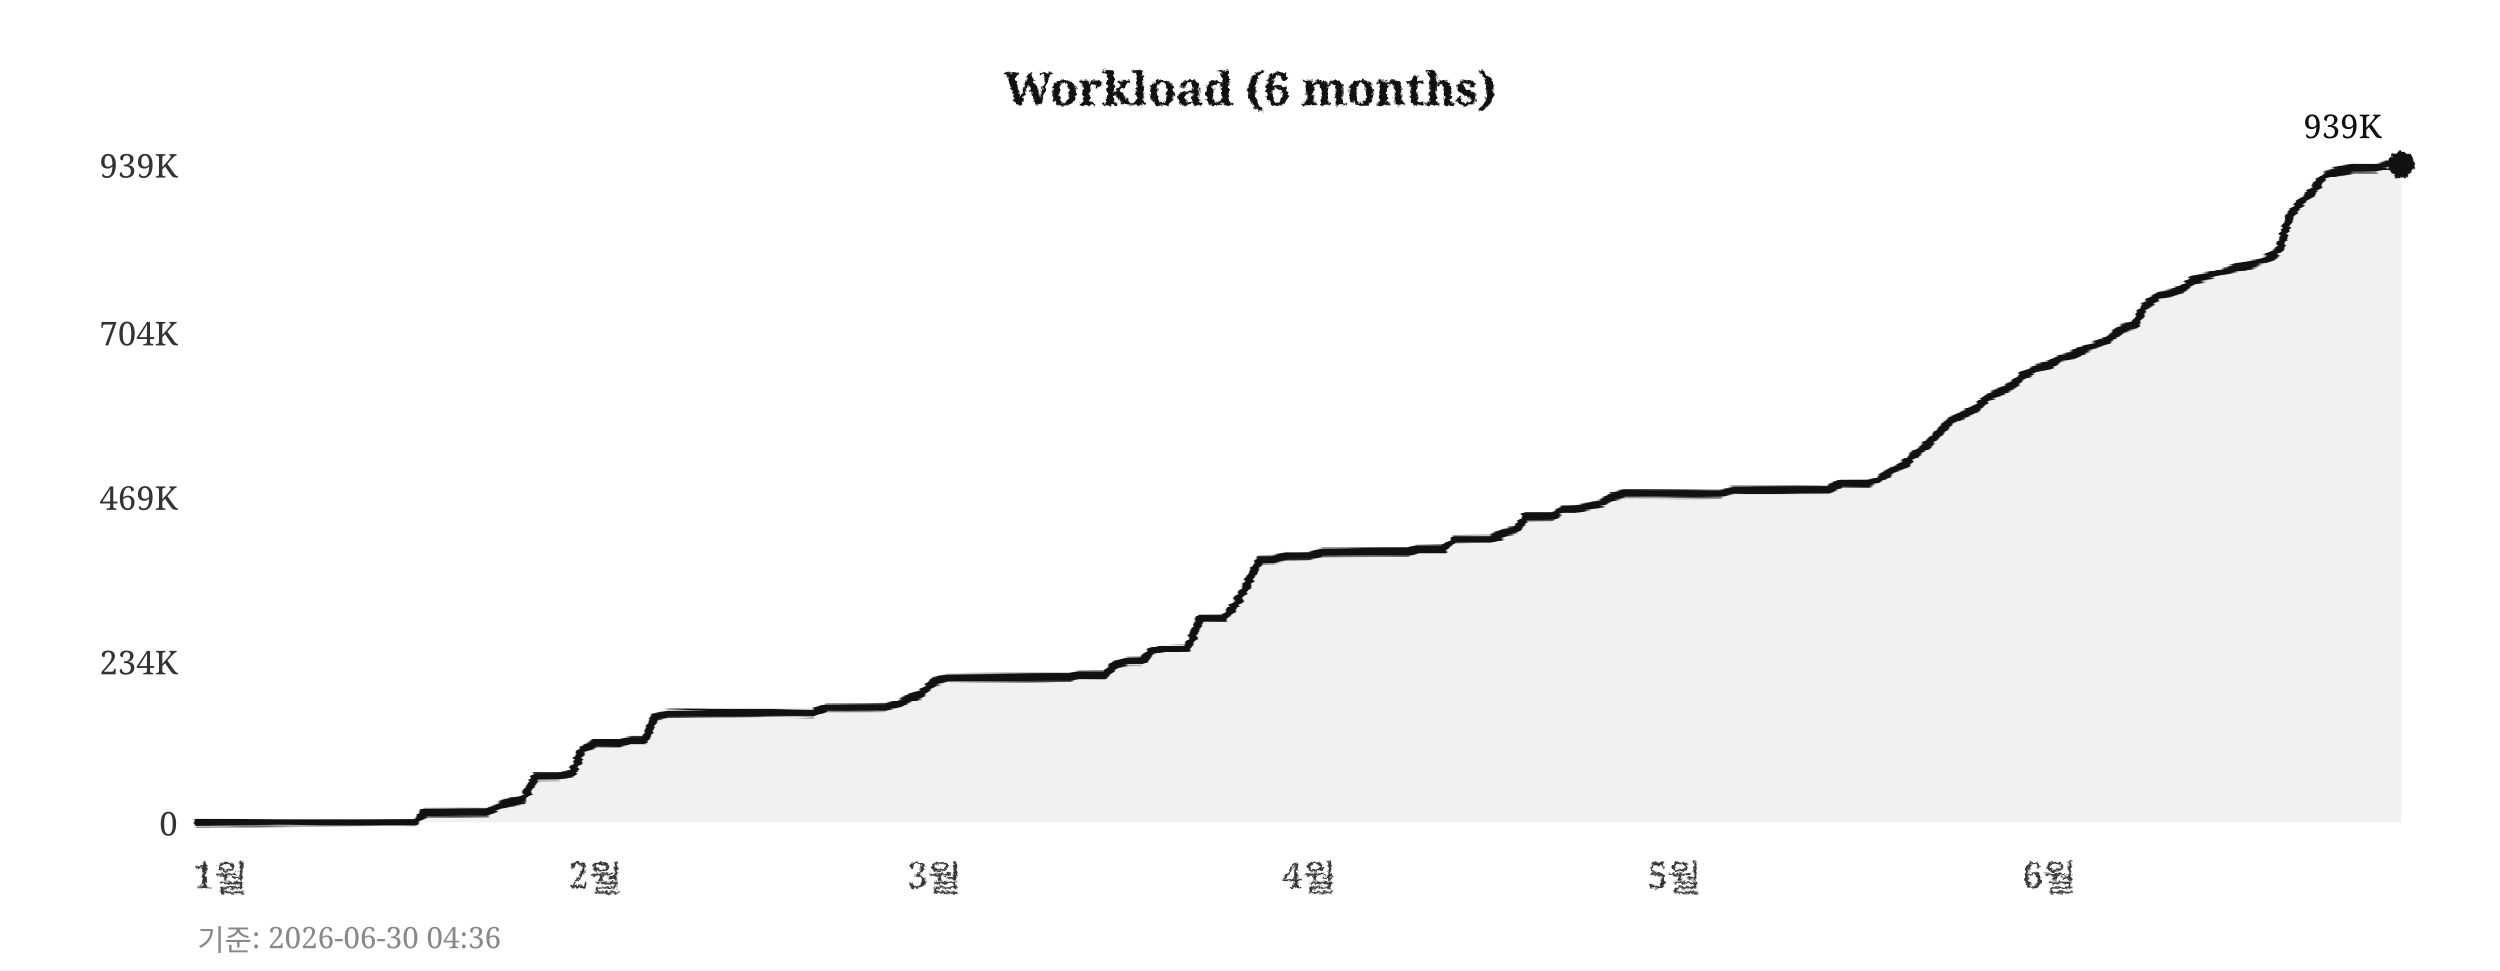
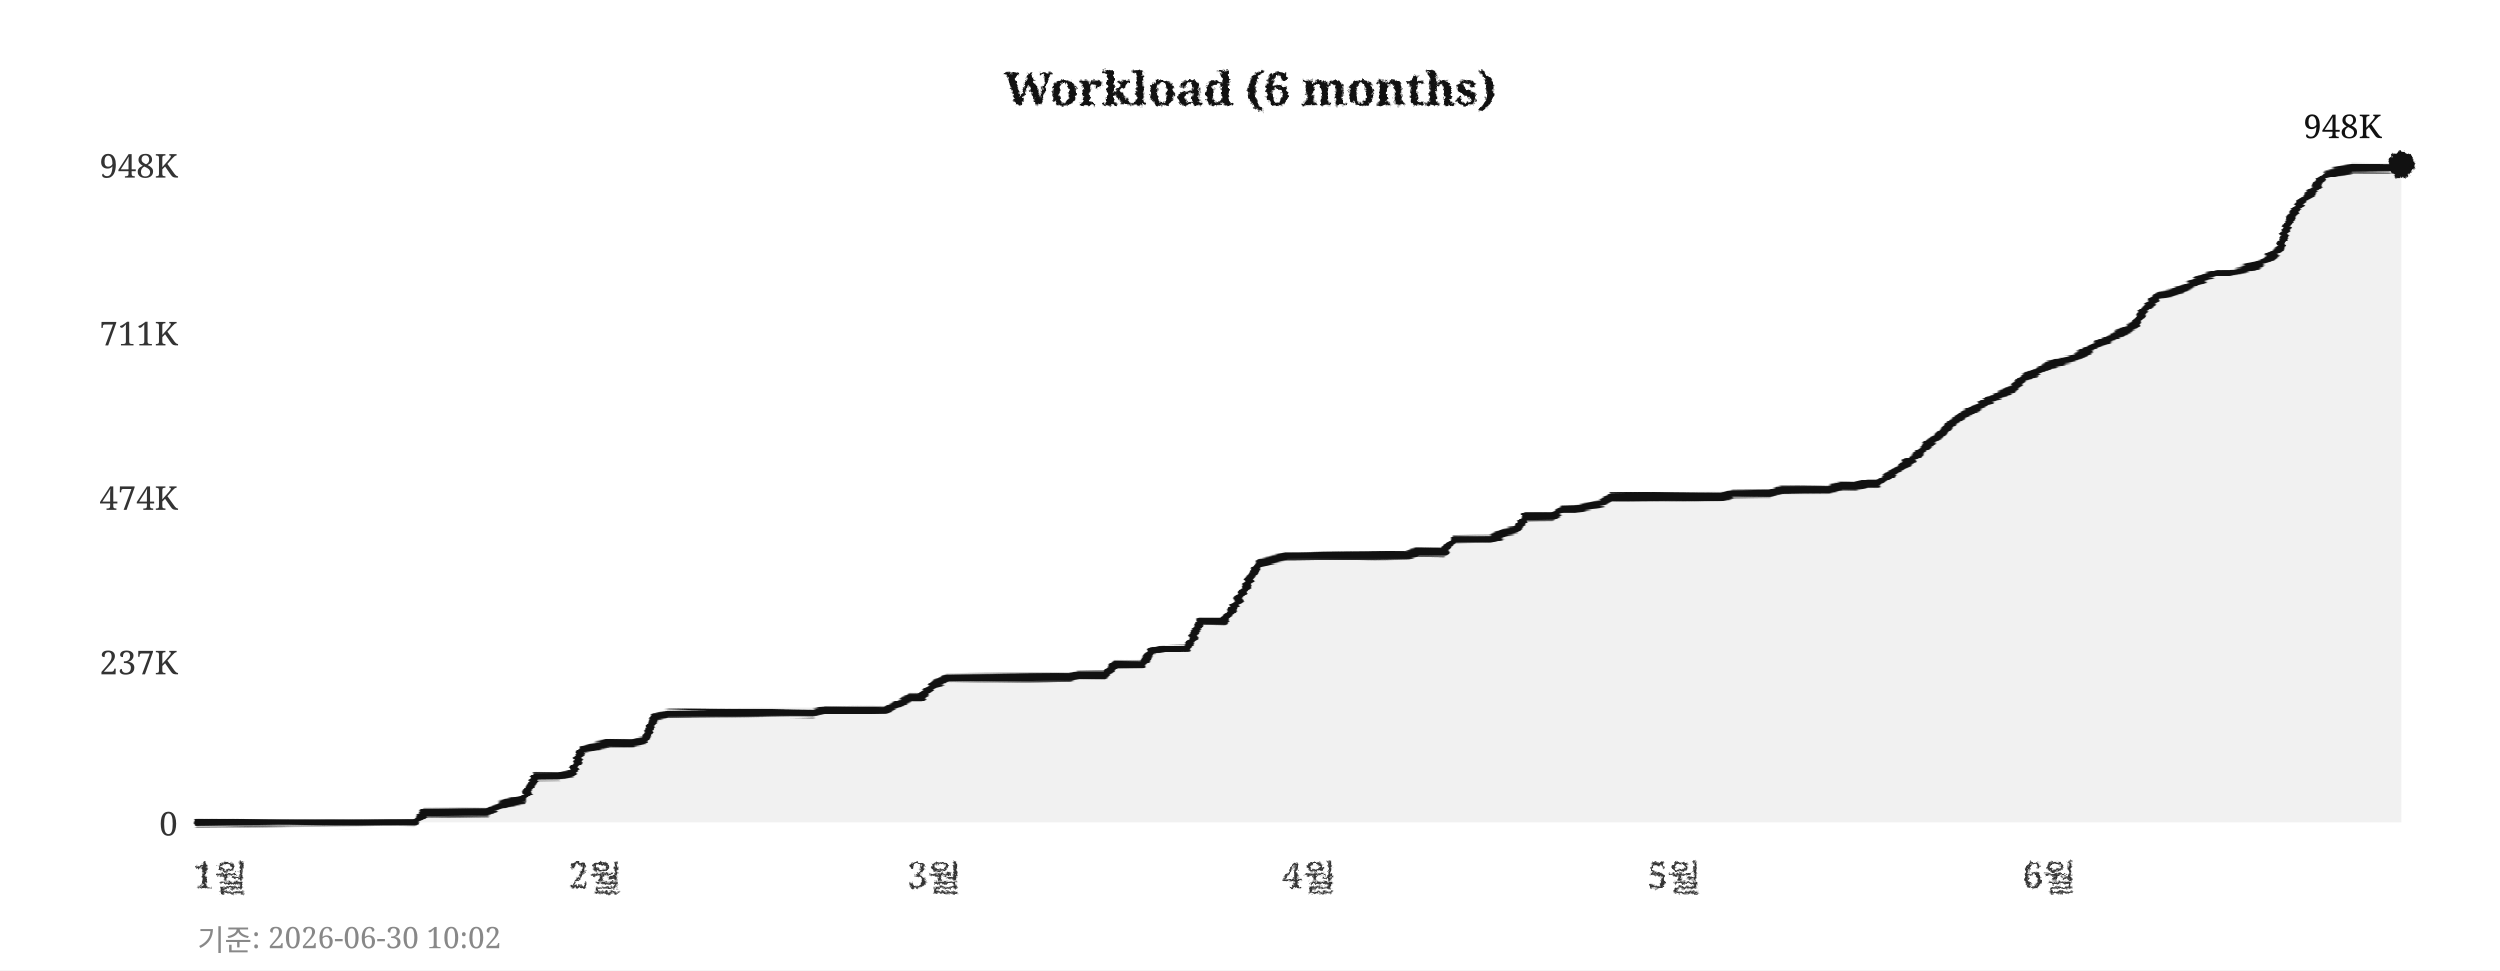
<svg xmlns="http://www.w3.org/2000/svg" width="760" height="295">
  <defs>
    <filter id="pencil" x="-5%" y="-5%" width="110%" height="110%">
      <feTurbulence type="fractalNoise" baseFrequency="0.9" numOctaves="4" seed="5" result="noise" />
      <feDisplacementMap in="SourceGraphic" in2="noise" scale="1.6" xChannelSelector="R" yChannelSelector="G" />
    </filter>
    <filter id="pline" x="-2%" y="-30%" width="104%" height="160%">
      <feTurbulence type="fractalNoise" baseFrequency="0.015 0.9" numOctaves="3" seed="11" result="noise" />
      <feDisplacementMap in="SourceGraphic" in2="noise" scale="1.8" xChannelSelector="R" yChannelSelector="G" />
    </filter>
    <filter id="rough" x="-5%" y="-5%" width="110%" height="110%">
      <feTurbulence type="turbulence" baseFrequency="0.05" numOctaves="2" seed="2" result="noise" />
      <feDisplacementMap in="SourceGraphic" in2="noise" scale="2" xChannelSelector="R" yChannelSelector="G" />
    </filter>
  </defs>
  <rect width="760" height="295" fill="#ffffff" />
  <text x="380" y="32" text-anchor="middle" font-size="14" font-weight="bold" font-family="Georgia,serif" fill="#111111" filter="url(#pencil)">Workload (6 months)</text>
  <line x1="60" y1="250" x2="730" y2="250" stroke="#cccccc" stroke-width="0.7" stroke-dasharray="4,5" filter="url(#rough)" />
  <text x="54" y="254" text-anchor="end" font-size="10" font-family="Georgia,serif" fill="#333333">0</text>
  <line x1="60" y1="201" x2="730" y2="201" stroke="#cccccc" stroke-width="0.7" stroke-dasharray="4,5" filter="url(#rough)" />
-   <text x="54" y="205" text-anchor="end" font-size="10" font-family="Georgia,serif" fill="#333333">234K</text>
+   <text x="54" y="205" text-anchor="end" font-size="10" font-family="Georgia,serif" fill="#333333">237K</text>
  <line x1="60" y1="151" x2="730" y2="151" stroke="#cccccc" stroke-width="0.7" stroke-dasharray="4,5" filter="url(#rough)" />
-   <text x="54" y="155" text-anchor="end" font-size="10" font-family="Georgia,serif" fill="#333333">469K</text>
+   <text x="54" y="155" text-anchor="end" font-size="10" font-family="Georgia,serif" fill="#333333">474K</text>
  <line x1="60" y1="101" x2="730" y2="101" stroke="#cccccc" stroke-width="0.7" stroke-dasharray="4,5" filter="url(#rough)" />
-   <text x="54" y="105" text-anchor="end" font-size="10" font-family="Georgia,serif" fill="#333333">704K</text>
+   <text x="54" y="105" text-anchor="end" font-size="10" font-family="Georgia,serif" fill="#333333">711K</text>
  <line x1="60" y1="50" x2="730" y2="50" stroke="#cccccc" stroke-width="0.7" stroke-dasharray="4,5" filter="url(#rough)" />
-   <text x="54" y="54" text-anchor="end" font-size="10" font-family="Georgia,serif" fill="#333333">939K</text>
+   <text x="54" y="54" text-anchor="end" font-size="10" font-family="Georgia,serif" fill="#333333">948K</text>
  <text x="67" y="270" text-anchor="middle" font-size="11" font-family="Georgia,serif" fill="#333333" filter="url(#pencil)">1월</text>
  <text x="181" y="270" text-anchor="middle" font-size="11" font-family="Georgia,serif" fill="#333333" filter="url(#pencil)">2월</text>
  <text x="284" y="270" text-anchor="middle" font-size="11" font-family="Georgia,serif" fill="#333333" filter="url(#pencil)">3월</text>
  <text x="398" y="270" text-anchor="middle" font-size="11" font-family="Georgia,serif" fill="#333333" filter="url(#pencil)">4월</text>
  <text x="509" y="270" text-anchor="middle" font-size="11" font-family="Georgia,serif" fill="#333333" filter="url(#pencil)">5월</text>
  <text x="623" y="270" text-anchor="middle" font-size="11" font-family="Georgia,serif" fill="#333333" filter="url(#pencil)">6월</text>
  <line x1="59" y1="42" x2="59" y2="256" stroke="#111111" stroke-width="2" filter="url(#pline)" />
  <line x1="52" y1="251" x2="738" y2="251" stroke="#111111" stroke-width="2" filter="url(#pline)" />
-   <polygon points="60,250 60,250 63,250 67,250 71,250 74,250 78,250 82,250 85,250 89,250 93,250 96,250 100,250 104,250 107,250 111,250 115,250 118,250 122,250 126,250 129,247 133,247 137,247 140,247 144,247 148,247 152,245 155,244 159,243 163,236 166,236 170,236 174,235 177,228 181,226 185,226 188,226 192,225 196,225 199,218 203,217 207,217 210,217 214,217 218,217 221,217 225,217 229,217 233,217 236,217 240,217 244,217 247,217 251,215 255,215 258,215 262,215 266,215 269,215 273,214 277,212 280,211 284,207 288,206 291,206 295,206 299,206 302,206 306,206 310,206 314,206 317,206 321,206 325,206 328,205 332,205 336,205 339,202 343,201 347,201 350,198 354,197 358,197 361,197 365,188 369,188 372,188 376,183 380,176 383,170 387,170 391,169 395,169 398,169 402,168 406,168 409,168 413,168 417,168 420,168 424,168 428,168 431,167 435,167 439,167 442,164 446,164 450,164 453,164 457,162 461,161 464,157 468,157 472,157 475,155 479,155 483,154 487,153 490,151 494,150 498,150 501,150 505,150 509,150 512,150 516,150 520,150 523,150 527,149 531,149 534,149 538,149 542,149 545,149 549,149 553,149 556,149 560,147 564,147 568,147 571,146 575,143 579,141 582,138 586,135 590,131 593,128 597,126 601,124 604,121 608,119 612,117 615,114 619,112 623,111 626,109 630,108 634,106 637,105 641,103 645,100 649,99 652,93 656,90 660,89 663,88 667,85 671,84 674,83 678,82 682,81 685,80 689,79 693,76 696,66 700,61 704,57 707,53 711,52 715,51 718,51 722,51 726,50 730,50 730,250" fill="#e8e8e8" opacity="0.6" />
-   <polyline points="60,250 63,250 67,250 71,250 74,250 78,250 82,250 85,250 89,250 93,250 96,250 100,250 104,250 107,250 111,250 115,250 118,250 122,250 126,250 129,247 133,247 137,247 140,247 144,247 148,247 152,245 155,244 159,243 163,236 166,236 170,236 174,235 177,228 181,226 185,226 188,226 192,225 196,225 199,218 203,217 207,217 210,217 214,217 218,217 221,217 225,217 229,217 233,217 236,217 240,217 244,217 247,217 251,215 255,215 258,215 262,215 266,215 269,215 273,214 277,212 280,211 284,207 288,206 291,206 295,206 299,206 302,206 306,206 310,206 314,206 317,206 321,206 325,206 328,205 332,205 336,205 339,202 343,201 347,201 350,198 354,197 358,197 361,197 365,188 369,188 372,188 376,183 380,176 383,170 387,170 391,169 395,169 398,169 402,168 406,168 409,168 413,168 417,168 420,168 424,168 428,168 431,167 435,167 439,167 442,164 446,164 450,164 453,164 457,162 461,161 464,157 468,157 472,157 475,155 479,155 483,154 487,153 490,151 494,150 498,150 501,150 505,150 509,150 512,150 516,150 520,150 523,150 527,149 531,149 534,149 538,149 542,149 545,149 549,149 553,149 556,149 560,147 564,147 568,147 571,146 575,143 579,141 582,138 586,135 590,131 593,128 597,126 601,124 604,121 608,119 612,117 615,114 619,112 623,111 626,109 630,108 634,106 637,105 641,103 645,100 649,99 652,93 656,90 660,89 663,88 667,85 671,84 674,83 678,82 682,81 685,80 689,79 693,76 696,66 700,61 704,57 707,53 711,52 715,51 718,51 722,51 726,50 730,50" fill="none" stroke="#111111" stroke-width="2.4" stroke-linejoin="round" stroke-linecap="round" filter="url(#pline)" />
+   <polygon points="60,250 60,250 63,250 67,250 71,250 74,250 78,250 82,250 85,250 89,250 93,250 96,250 100,250 104,250 107,250 111,250 115,250 118,250 122,250 126,250 129,247 133,247 137,247 140,247 144,247 148,247 152,245 155,244 159,243 163,236 166,236 170,236 174,235 177,228 181,227 185,226 188,226 192,226 196,225 199,218 203,217 207,217 210,217 214,217 218,217 221,217 225,217 229,217 233,217 236,217 240,217 244,217 247,217 251,216 255,216 258,216 262,216 266,216 269,216 273,214 277,212 280,212 284,208 288,206 291,206 295,206 299,206 302,206 306,206 310,206 314,206 317,206 321,206 325,206 328,205 332,205 336,205 339,202 343,202 347,202 350,198 354,197 358,197 361,197 365,189 369,189 372,189 376,183 380,176 383,171 387,170 391,169 395,169 398,169 402,169 406,169 409,169 413,169 417,169 420,169 424,169 428,169 431,168 435,168 439,168 442,164 446,164 450,164 453,164 457,162 461,161 464,157 468,157 472,157 475,155 479,155 483,154 487,153 490,151 494,151 498,151 501,151 505,151 509,151 512,151 516,151 520,151 523,151 527,150 531,150 534,150 538,150 542,149 545,149 549,149 553,149 556,149 560,148 564,148 568,147 571,147 575,144 579,141 582,139 586,135 590,132 593,129 597,126 601,124 604,122 608,120 612,118 615,115 619,113 623,111 626,110 630,109 634,107 637,105 641,103 645,101 649,99 652,94 656,90 660,89 663,88 667,86 671,84 674,83 678,83 682,82 685,81 689,79 693,76 696,67 700,61 704,57 707,53 711,52 715,51 718,51 722,51 726,51 730,50 730,250" fill="#e8e8e8" opacity="0.6" />
+   <polyline points="60,250 63,250 67,250 71,250 74,250 78,250 82,250 85,250 89,250 93,250 96,250 100,250 104,250 107,250 111,250 115,250 118,250 122,250 126,250 129,247 133,247 137,247 140,247 144,247 148,247 152,245 155,244 159,243 163,236 166,236 170,236 174,235 177,228 181,227 185,226 188,226 192,226 196,225 199,218 203,217 207,217 210,217 214,217 218,217 221,217 225,217 229,217 233,217 236,217 240,217 244,217 247,217 251,216 255,216 258,216 262,216 266,216 269,216 273,214 277,212 280,212 284,208 288,206 291,206 295,206 299,206 302,206 306,206 310,206 314,206 317,206 321,206 325,206 328,205 332,205 336,205 339,202 343,202 347,202 350,198 354,197 358,197 361,197 365,189 369,189 372,189 376,183 380,176 383,171 387,170 391,169 395,169 398,169 402,169 406,169 409,169 413,169 417,169 420,169 424,169 428,169 431,168 435,168 439,168 442,164 446,164 450,164 453,164 457,162 461,161 464,157 468,157 472,157 475,155 479,155 483,154 487,153 490,151 494,151 498,151 501,151 505,151 509,151 512,151 516,151 520,151 523,151 527,150 531,150 534,150 538,150 542,149 545,149 549,149 553,149 556,149 560,148 564,148 568,147 571,147 575,144 579,141 582,139 586,135 590,132 593,129 597,126 601,124 604,122 608,120 612,118 615,115 619,113 623,111 626,110 630,109 634,107 637,105 641,103 645,101 649,99 652,94 656,90 660,89 663,88 667,86 671,84 674,83 678,83 682,82 685,81 689,79 693,76 696,67 700,61 704,57 707,53 711,52 715,51 718,51 722,51 726,51 730,50" fill="none" stroke="#111111" stroke-width="2.4" stroke-linejoin="round" stroke-linecap="round" filter="url(#pline)" />
  <circle cx="730" cy="50" r="4" fill="#111111" filter="url(#pencil)" />
-   <text x="724" y="42" text-anchor="end" font-size="10" font-family="Georgia,serif" fill="#111111">939K</text>
-   <text x="60" y="289" font-size="9" font-family="Georgia,serif" fill="#888888">기준: 2026-06-30 04:36</text>
+   <text x="724" y="42" text-anchor="end" font-size="10" font-family="Georgia,serif" fill="#111111">948K</text>
+   <text x="60" y="289" font-size="9" font-family="Georgia,serif" fill="#888888">기준: 2026-06-30 10:02</text>
</svg>
